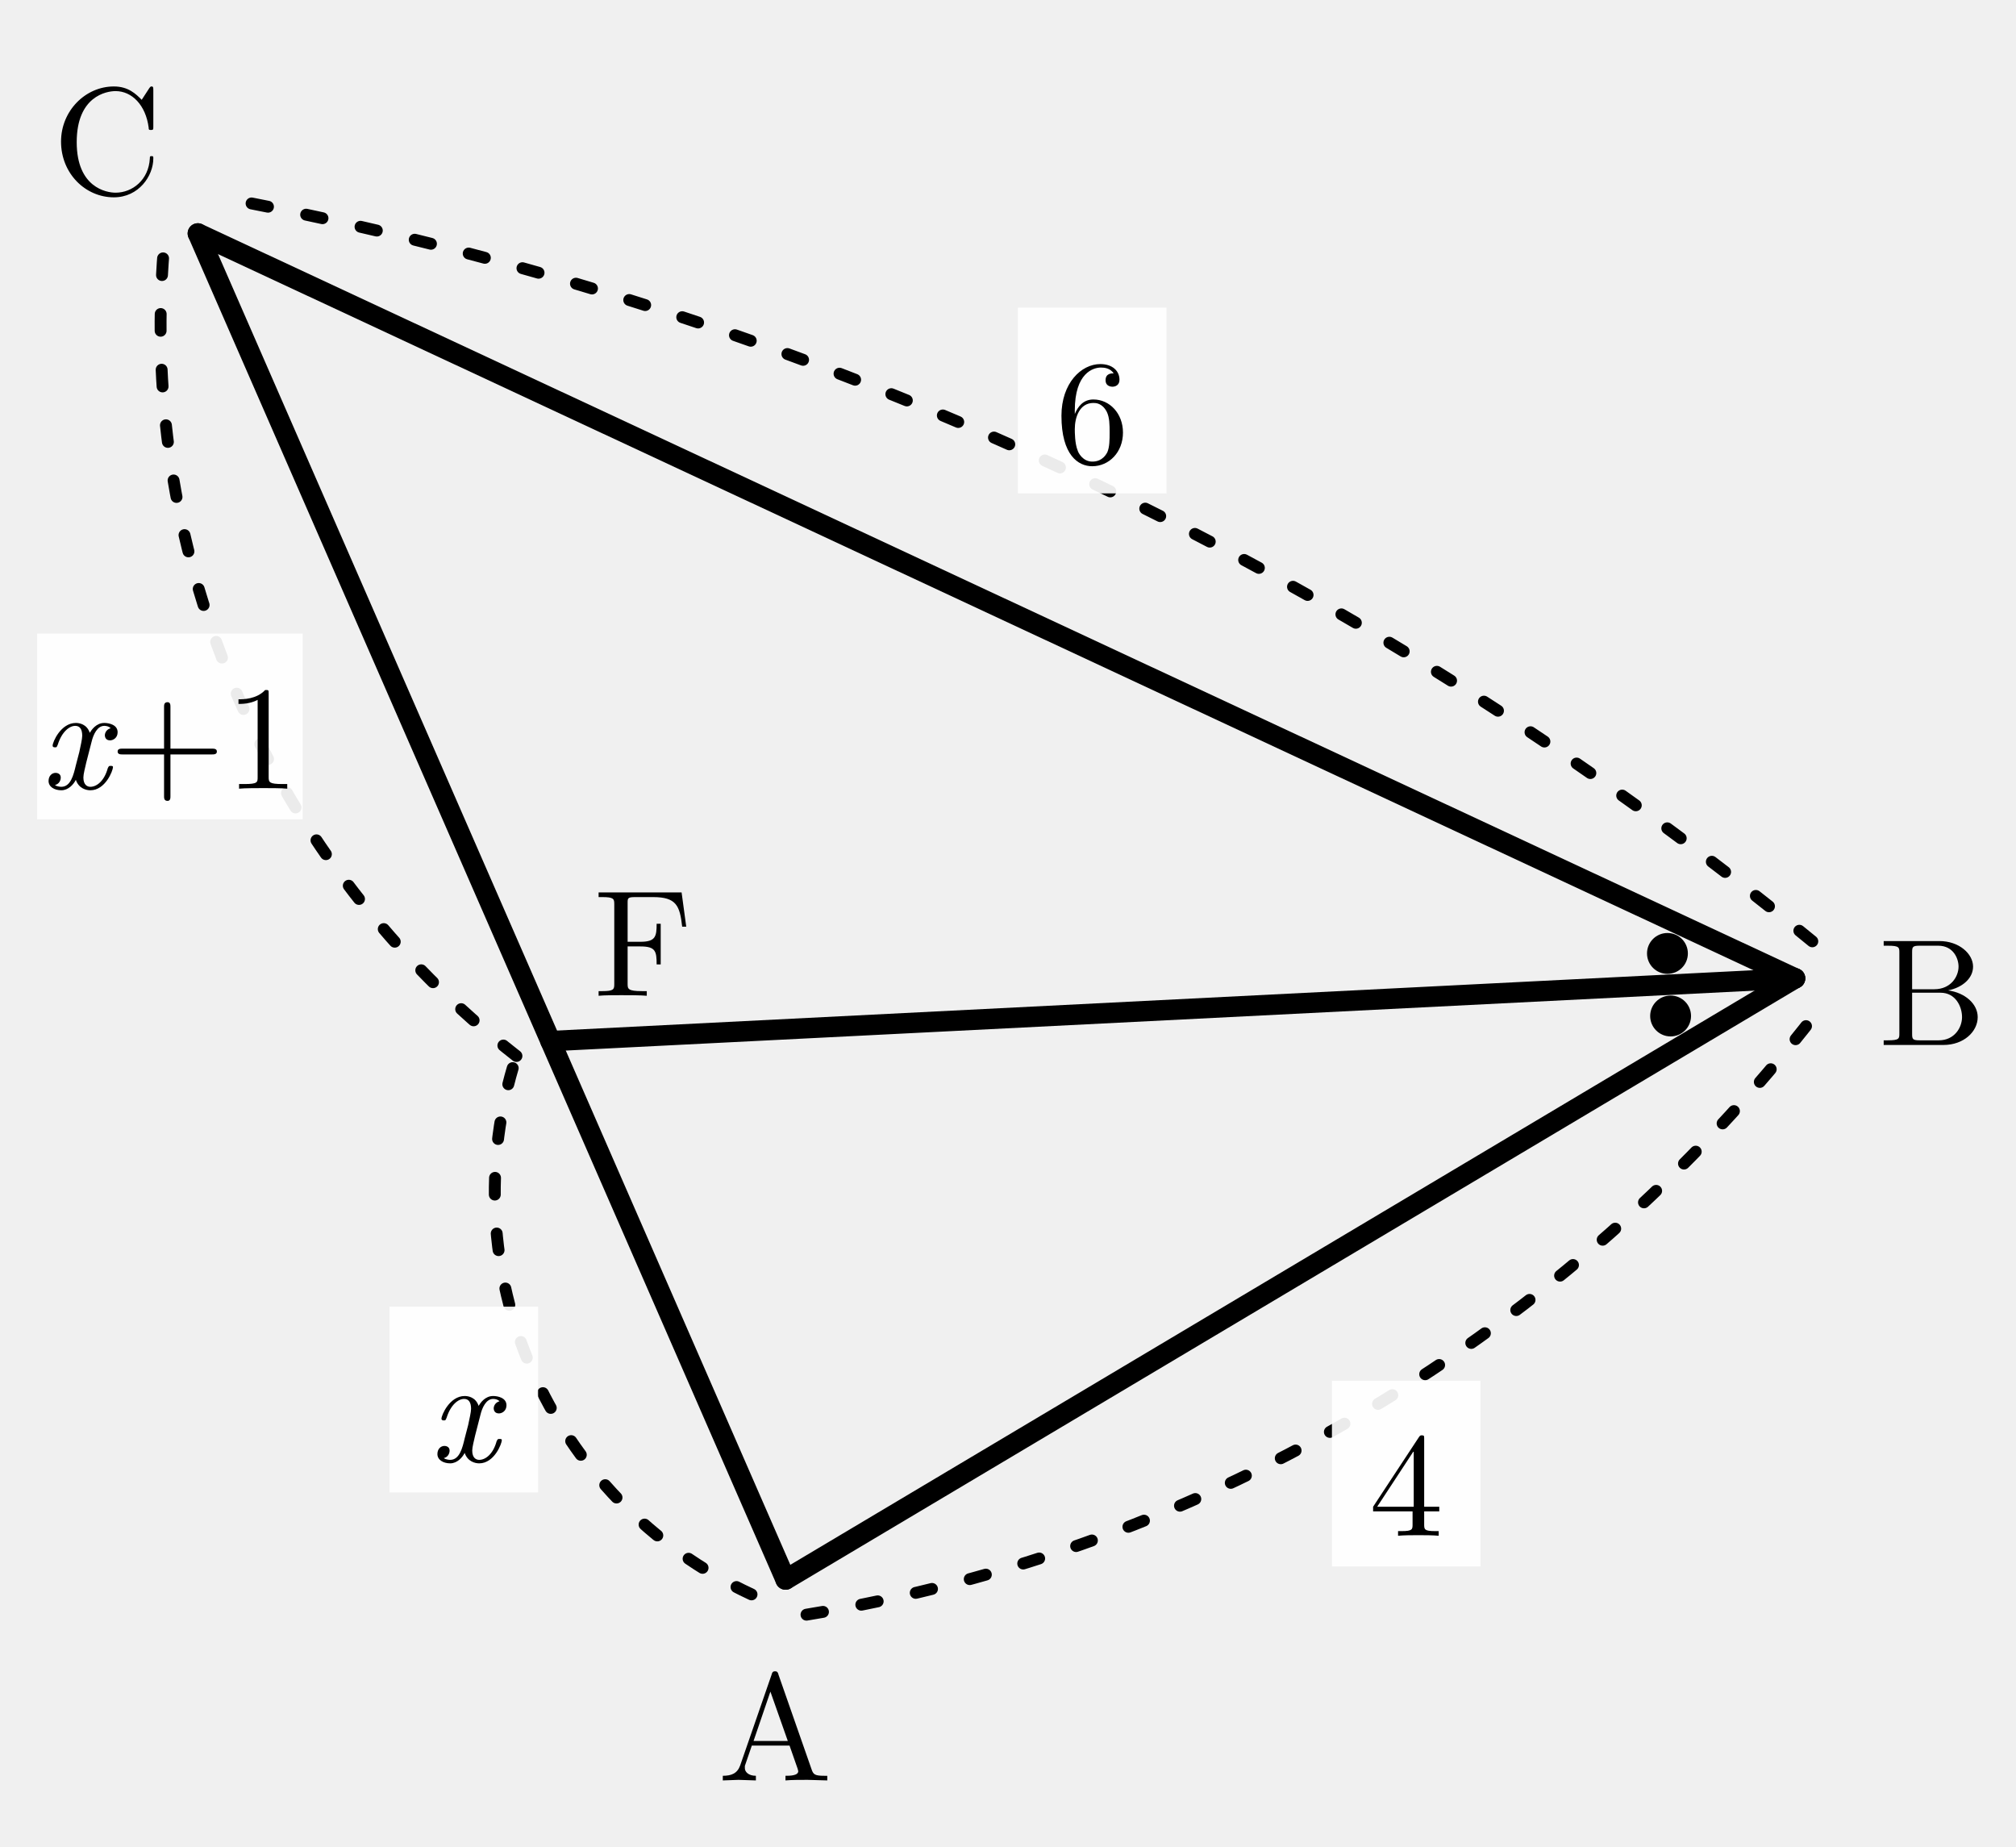
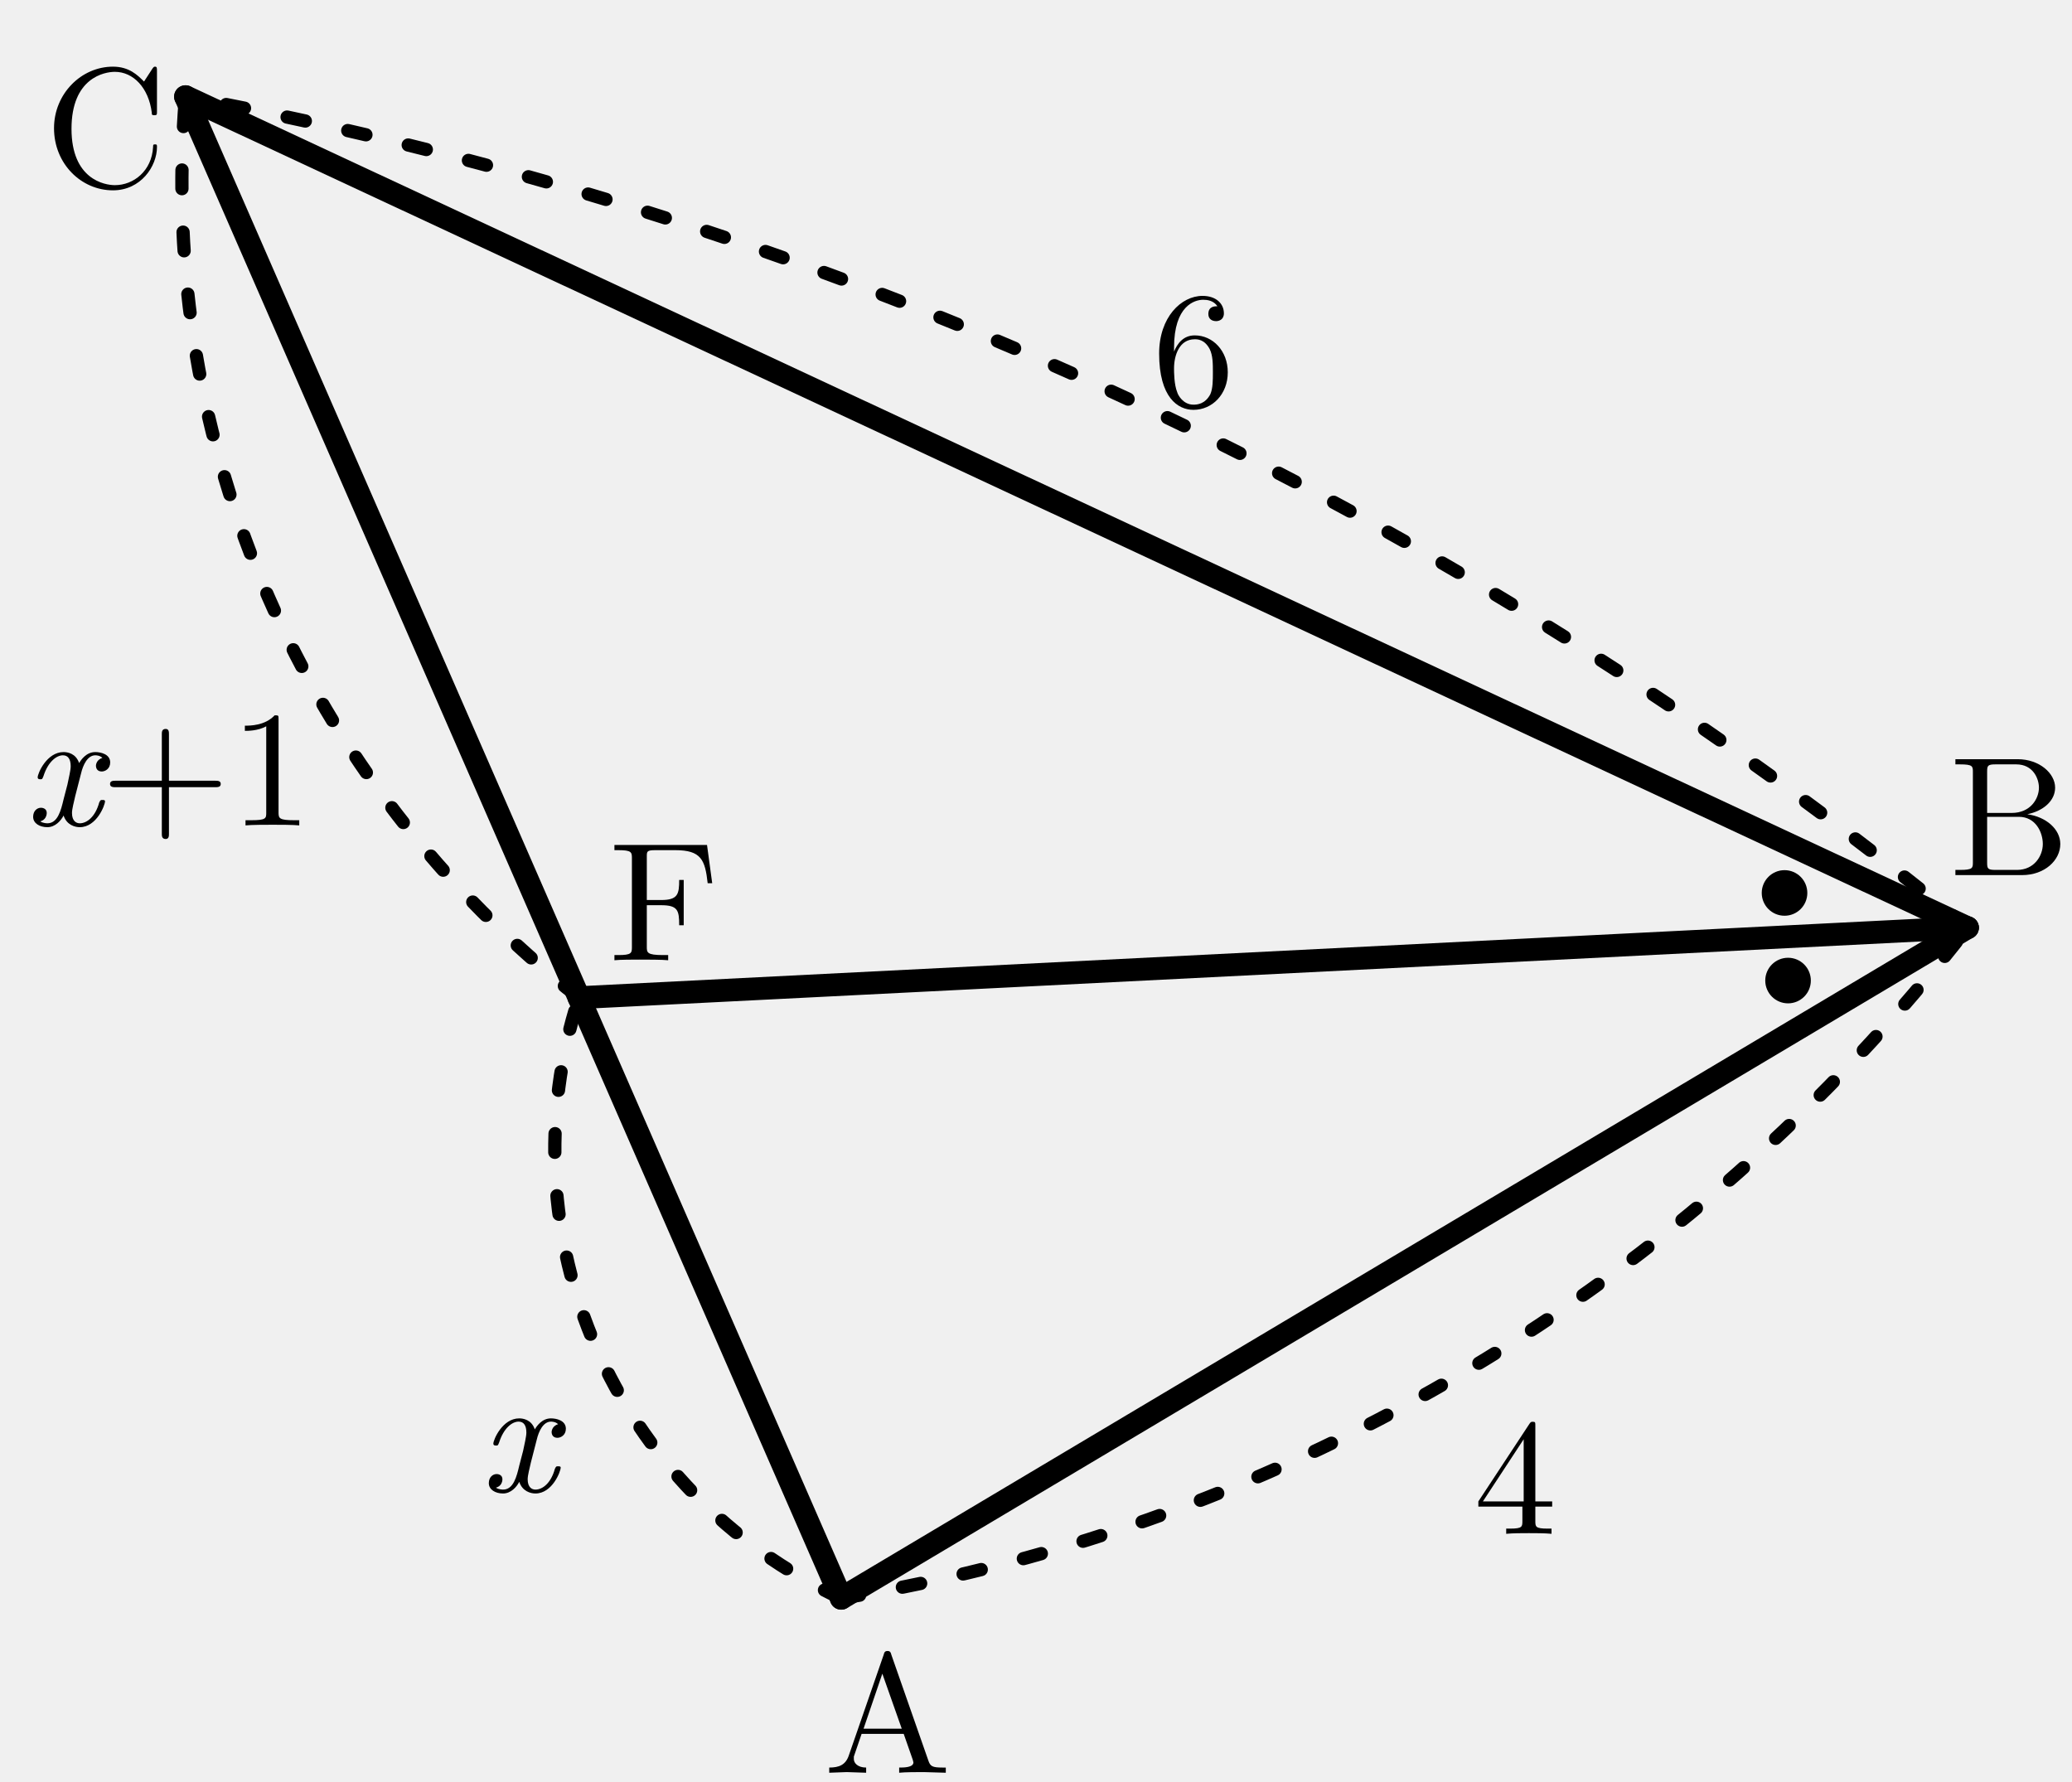
- <svg xmlns="http://www.w3.org/2000/svg" width="54.276mm" height="49.707mm" viewBox="-48.327 -26.335 54.276 49.707">
-   <defs>
-     <style>
+ <svg xmlns="http://www.w3.org/2000/svg" width="50mm" height="43mm" viewBox="-48.327 -26.335 50 43" version="1.1" id="svg56">
+   <defs id="defs6">
+     <style id="style4">
      /* ========= 全体・ガイド ========= */
      .page-border {
        stroke: #bbbbbb;
        stroke-width: 0.2;
        fill: none;
      }
      .guide {
        stroke: #cccccc;
        stroke-width: 0.15;
        fill: none;
        stroke-dasharray: 1 1;
      }

      /* ========= 線 ========= */
      .main {
        stroke: black;
        stroke-width: 0.55;
        fill: none;
        stroke-linecap: round;
        stroke-linejoin: round;
      }
      .thin {
        stroke: black;
        stroke-width: 0.32;
        fill: none;
        stroke-linecap: round;
        stroke-linejoin: round;
      }
      .dash {
        stroke: black;
        stroke-width: 0.32;
        fill: none;
        stroke-dasharray: 1.2 1.4;
        stroke-linecap: round;
        stroke-linejoin: round;
      }
      .bold {
        stroke: black;
        stroke-width: 0.75;
        fill: none;
        stroke-linecap: round;
        stroke-linejoin: round;
      }
      .length-arc {
        stroke: black;
        stroke-width: 0.32;
        fill: none;
        stroke-dasharray: 0.45 1.05;
        stroke-linecap: round;
      }
      .axis-arrow {
        fill: black;
        stroke: none;
      }

      /* ========= 点・文字 ========= */
      .point {
        fill: black;
        stroke: none;
      }
      .section-title,
      .note {
        font-family: "Noto Serif CJK JP", "IPAexMincho", "IPAMincho", serif;
        fill: black;
      }
      .label,
      .math-label,
      .axis-label,
      .angle-label,
      .frac-text {
        font-family: "CMU Serif", "Computer Modern Serif",
                     "Latin Modern Roman", "Times New Roman", serif;
        fill: black;
      }
      .section-title {
        font-size: 4px;
        font-weight: bold;
      }
      .note {
        font-size: 3px;
        fill: #555555;
      }
      .label {
        font-size: 4.1px;
        font-style: normal;
      }
      .math-label {
        font-size: 4px;
        font-style: normal;
      }
      .axis-label {
        font-size: 4px;
        font-style: italic;
      }
      .angle-label {
        font-size: 3.2px;
      }
      .var {
        font-style: italic;
      }
      .sup {
        font-size: 2.8px;
      }
      .frac-text {
        font-size: 3.2px;
      }
      .frac-line {
        stroke: black;
        stroke-width: 0.28;
      }
      .label-bg {
        fill: white;
        opacity: 0.92;
      }

      /* ========= 塗り ========= */
      .white-shape {
        fill: white;
        stroke: black;
        stroke-width: 0.55;
        stroke-linecap: round;
        stroke-linejoin: round;
      }
      .light-fill {
        fill: #eeeeee;
        stroke: none;
      }
      .mid-fill,
      .triangle-fill {
        fill: #dddddd;
        stroke: none;
      }
      .triangle-outline {
        fill: none;
        stroke: black;
        stroke-width: 0.55;
        stroke-linejoin: round;
      }
    </style>
  </defs>
-   <path class="main" d="M -27.177,16.182 L -0,-0" />
-   <path class="main" d="M -0,-0 L -43,-20.051" />
-   <path class="main" d="M -43,-20.051 L -27.177,16.182" />
-   <path class="main" d="M -0,-0 L -33.506,1.689" />
-   <circle class="point" cx="-3.35" cy="1.013" r="0.55" />
-   <circle class="point" cx="-3.435" cy="-0.671" r="0.55" />
-   <text class="label" x="-27.454" y="19.872" text-anchor="middle" dominant-baseline="central">A</text>
-   <text class="label" x="3.699" y="0.078" text-anchor="middle" dominant-baseline="central">B</text>
-   <text class="label" x="-45.437" y="-22.835" text-anchor="middle" dominant-baseline="central">C</text>
-   <text class="label" x="-31.012" y="-1.247" text-anchor="middle" dominant-baseline="central">F</text>
-   <path class="length-arc" d="M -26.614,17.128 A 43.186,43.186 0 0 0 0.563,0.945" />
-   <rect class="label-bg" x="-12.468" y="10.832" width="4" height="5" />
-   <text class="math-label" x="-10.468" y="13.332" text-anchor="middle" dominant-baseline="central">4</text>
-   <path class="length-arc" d="M 0.465,-0.997 A 95.294,95.294 0 0 0 -42.535,-21.048" />
-   <rect class="label-bg" x="-20.922" y="-18.054" width="4" height="5" />
-   <text class="math-label" x="-18.922" y="-15.554" text-anchor="middle" dominant-baseline="central">6</text>
-   <path class="length-arc" d="M -28.094,16.582 A 11.921,11.921 0 0 1 -34.423,2.089" />
-   <rect class="label-bg" x="-37.84" y="8.837" width="4" height="5" />
-   <text class="math-label" x="-35.84" y="11.337" text-anchor="middle" dominant-baseline="central">
-     <tspan class="var">x</tspan>
+   <path class="main" d="M -28.027,12.232 -0.85,-3.95" id="path8" />
+   <path class="main" d="M -0.85,-3.95 -43.85,-24.002" id="path10" />
+   <path class="main" d="m -43.85,-24.002 15.823,36.233" id="path12" />
+   <path class="main" d="m -0.85,-3.95 -33.506,1.689" id="path14" />
+   <circle class="point" cx="-5.179" cy="-2.674" r="0.55" id="circle16" />
+   <circle class="point" cx="-5.264" cy="-4.788" r="0.55" id="circle18" />
+   <text class="label" x="-26.903" y="14.725" text-anchor="middle" dominant-baseline="central" id="text20">A</text>
+   <text class="label" x="0.17" y="-6.934" text-anchor="middle" dominant-baseline="central" id="text22">B</text>
+   <text class="label" x="-45.777" y="-23.552" text-anchor="middle" dominant-baseline="central" id="text24">C</text>
+   <text class="label" x="-32.304" y="-4.881" text-anchor="middle" dominant-baseline="central" id="text26">F</text>
+   <path class="length-arc" d="M -28.027,12.232 A 43.186,43.186 0 0 0 -0.85,-3.95" id="path28" />
+   <text class="math-label" x="-11.76" y="9.001" text-anchor="middle" dominant-baseline="central" id="text32">4</text>
+   <path class="length-arc" d="M -0.85,-3.95 A 95.294,95.294 0 0 0 -43.85,-24.002" id="path34" />
+   <text class="math-label" x="-19.527" y="-18.211" text-anchor="middle" dominant-baseline="central" id="text38">6</text>
+   <path class="length-arc" d="m -28.027,12.232 a 11.921,11.921 0 0 1 -6.329,-14.493" id="path40" />
+   <text class="math-label" x="-35.821" y="7.987" text-anchor="middle" dominant-baseline="central" id="text46">
+     <tspan class="var" id="tspan44">x</tspan>
  </text>
-   <path class="length-arc" d="M -34.423,2.089 A 24.948,24.948 0 0 1 -43.916,-19.651" />
-   <rect class="label-bg" x="-47.327" y="-9.28" width="7.15" height="5" />
-   <text class="math-label" x="-43.752" y="-6.78" text-anchor="middle" dominant-baseline="central">
-     <tspan class="var">x</tspan>+1</text>
+   <path class="length-arc" d="m -34.356,-2.262 a 24.948,24.948 0 0 1 -9.494,-21.74" id="path48" />
+   <text class="math-label" x="-44.262" y="-8.091" text-anchor="middle" dominant-baseline="central" id="text54">
+     <tspan class="var" id="tspan52">x</tspan>+1</text>
</svg>
